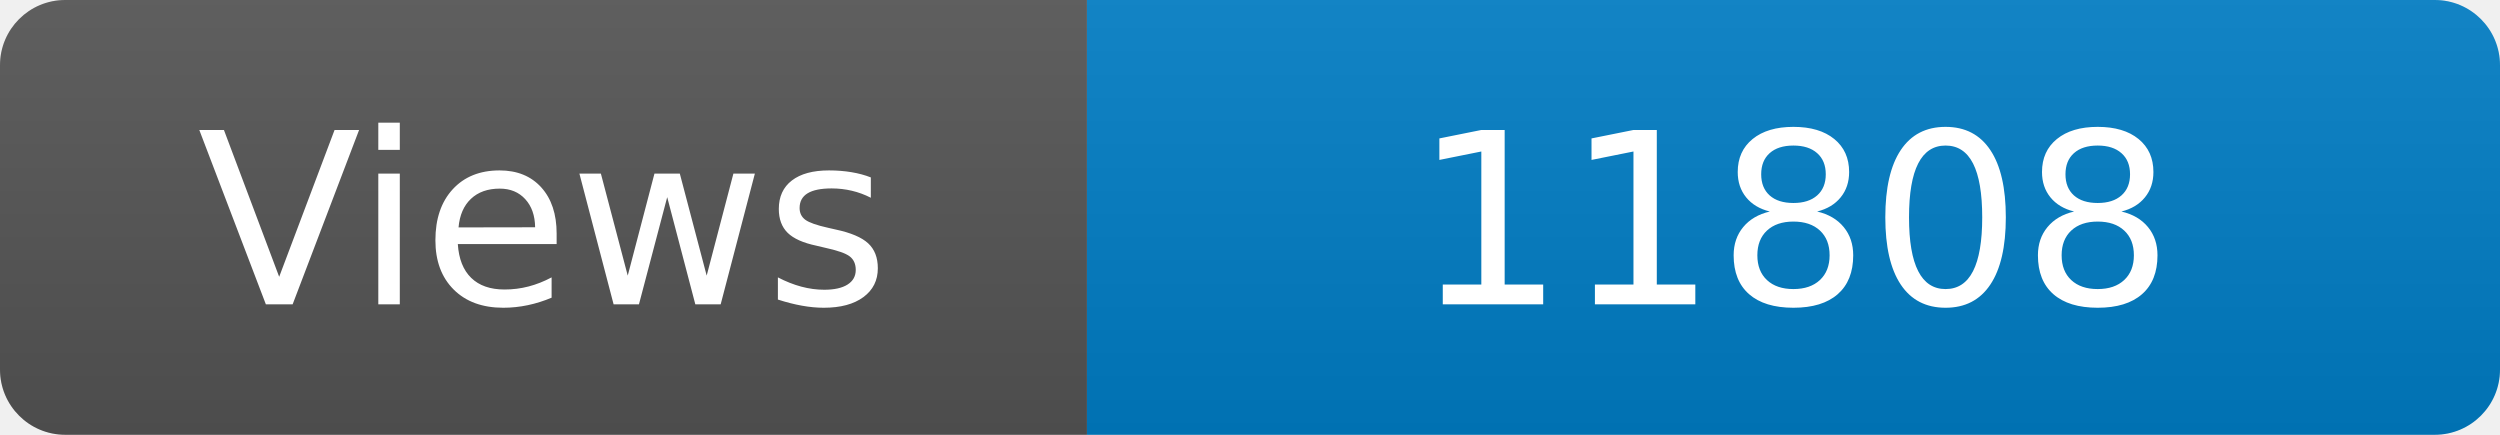
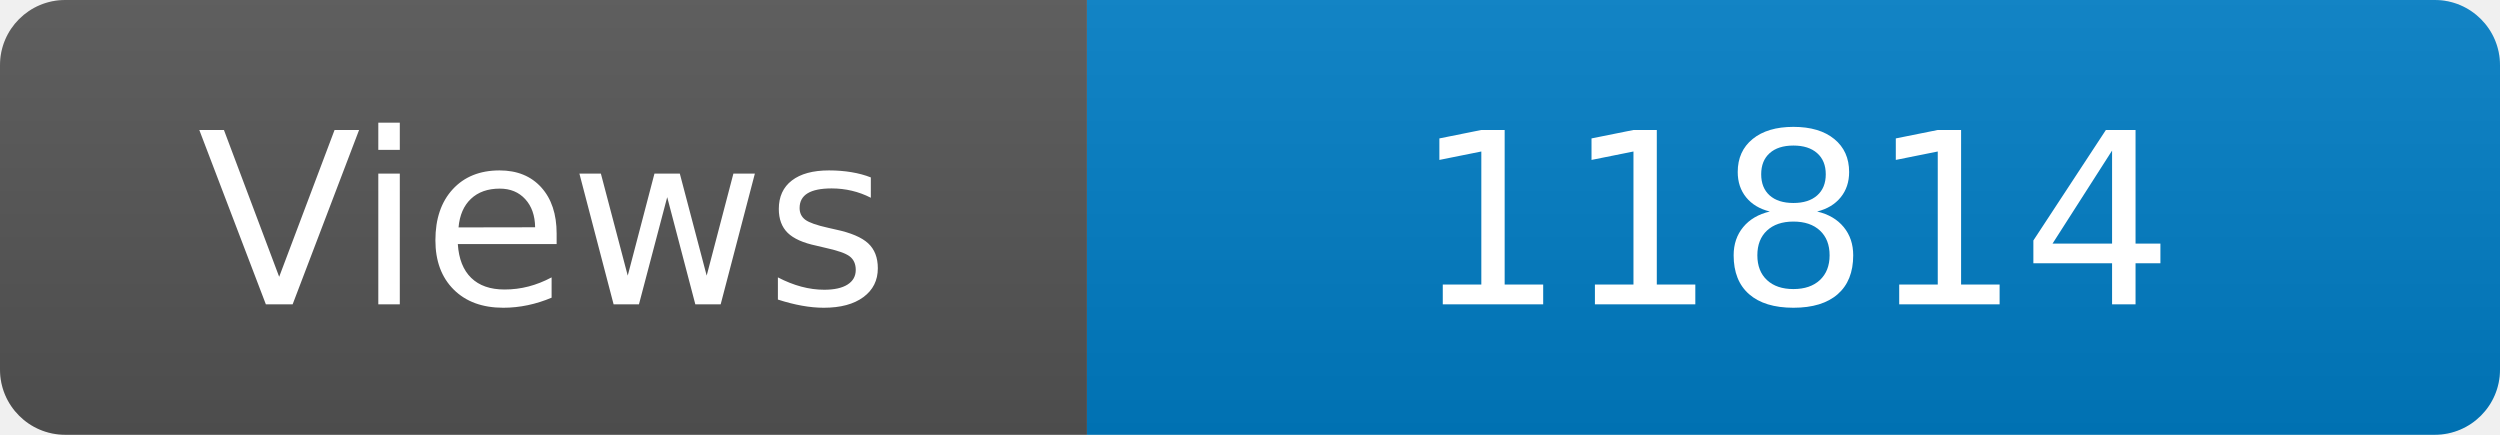
<svg xmlns="http://www.w3.org/2000/svg" width="115" height="20" role="img" aria-label="Maintained?: yes">
  <linearGradient id="s" x2="0" y2="100%">
    <stop offset="0" stop-color="#bbb" stop-opacity=".1" />
    <stop offset="1" stop-opacity=".1" />
  </linearGradient>
  <clipPath id="r">
    <rect width="115" height="20" rx="3" fill="#fff" />
  </clipPath>
  <g clip-path="url(#r)">
    <rect width="50" height="20" fill="#555" />
    <rect x="50" width="160" height="20" fill="#007ec6" />
    <rect width="115" height="20" fill="url(#s)" />
  </g>
  <g fill="#fff" text-anchor="middle" font-family="Verdana,Geneva,DejaVu Sans,sans-serif" font-size="110">
    <text x="250" y="140" transform="scale(.1)" fill="#fff">Views</text>
-     <text x="825" y="140" transform="scale(.1)" fill="#fff">11808</text>
+     <text x="825" y="140" transform="scale(.1)" fill="#fff">11814</text>
  </g>
</svg>
